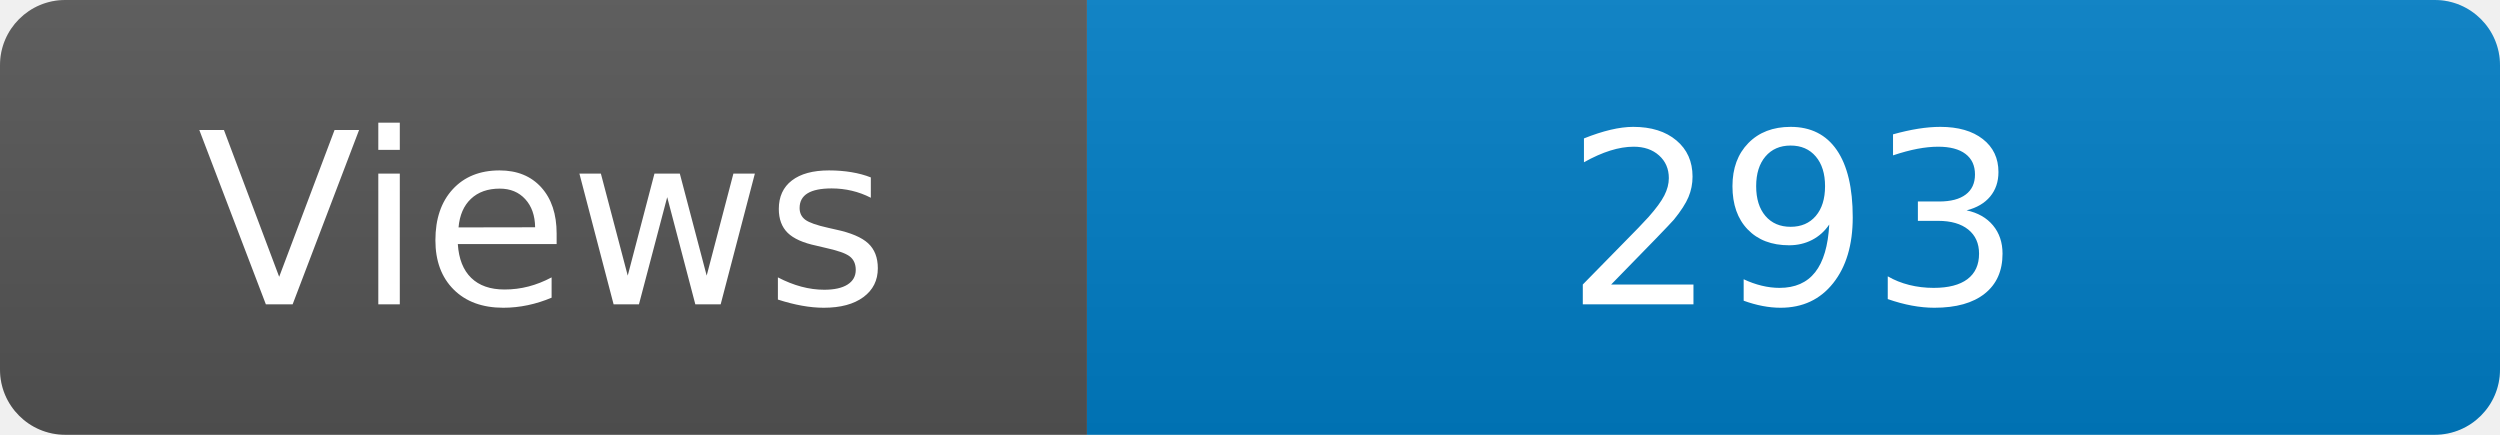
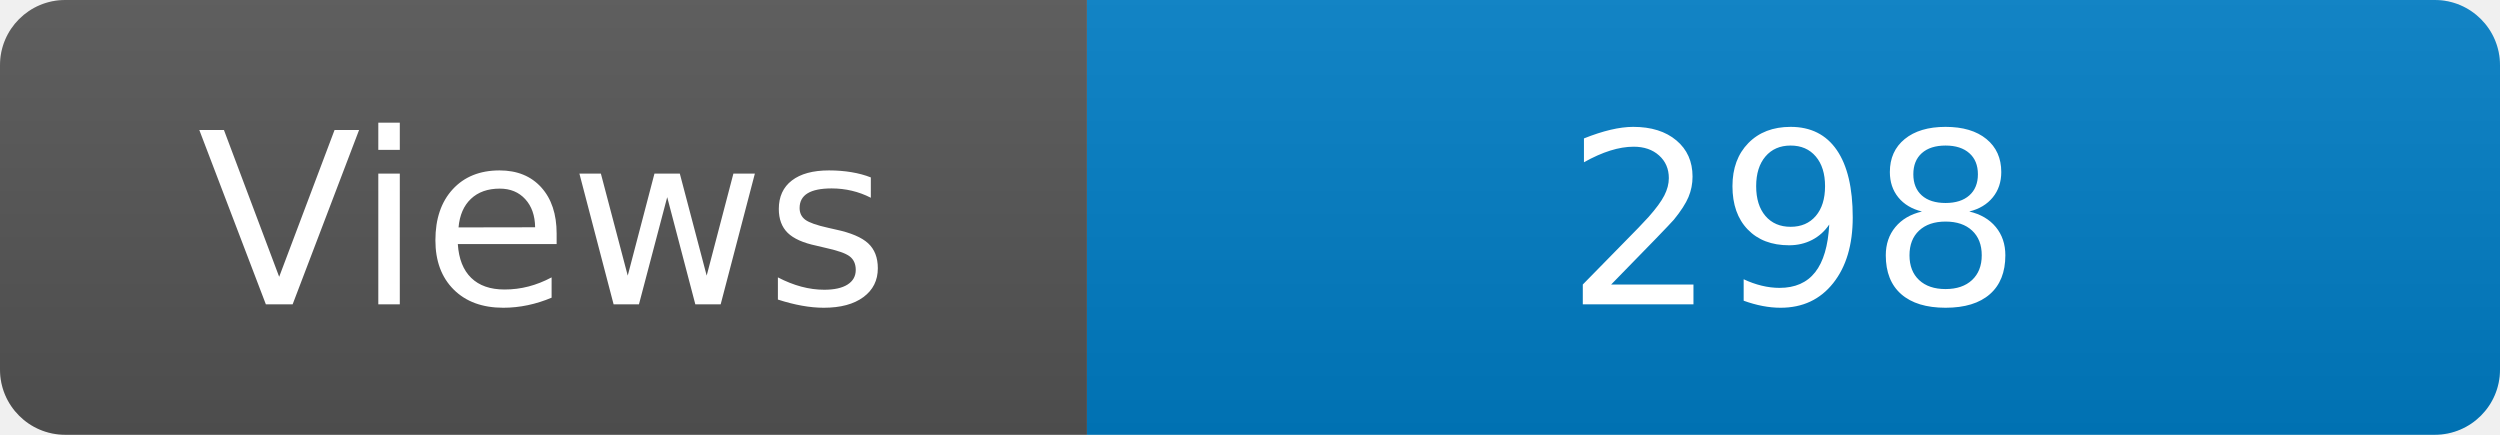
<svg xmlns="http://www.w3.org/2000/svg" width="115" height="20" role="img" aria-label="Maintained?: yes">
  <linearGradient id="s" x2="0" y2="100%">
    <stop offset="0" stop-color="#bbb" stop-opacity=".1" />
    <stop offset="1" stop-opacity=".1" />
  </linearGradient>
  <clipPath id="r">
    <rect width="115" height="20" rx="3" fill="#fff" />
  </clipPath>
  <g clip-path="url(#r)">
    <rect width="50" height="20" fill="#555" />
    <rect x="50" width="160" height="20" fill="#007ec6" />
    <rect width="115" height="20" fill="url(#s)" />
  </g>
  <g fill="#fff" text-anchor="middle" font-family="Verdana,Geneva,DejaVu Sans,sans-serif" font-size="110">
    <text x="250" y="140" transform="scale(.1)" fill="#fff">Views</text>
-     <text x="825" y="140" transform="scale(.1)" fill="#fff">293</text>
+     <text x="825" y="140" transform="scale(.1)" fill="#fff">298</text>
  </g>
</svg>
